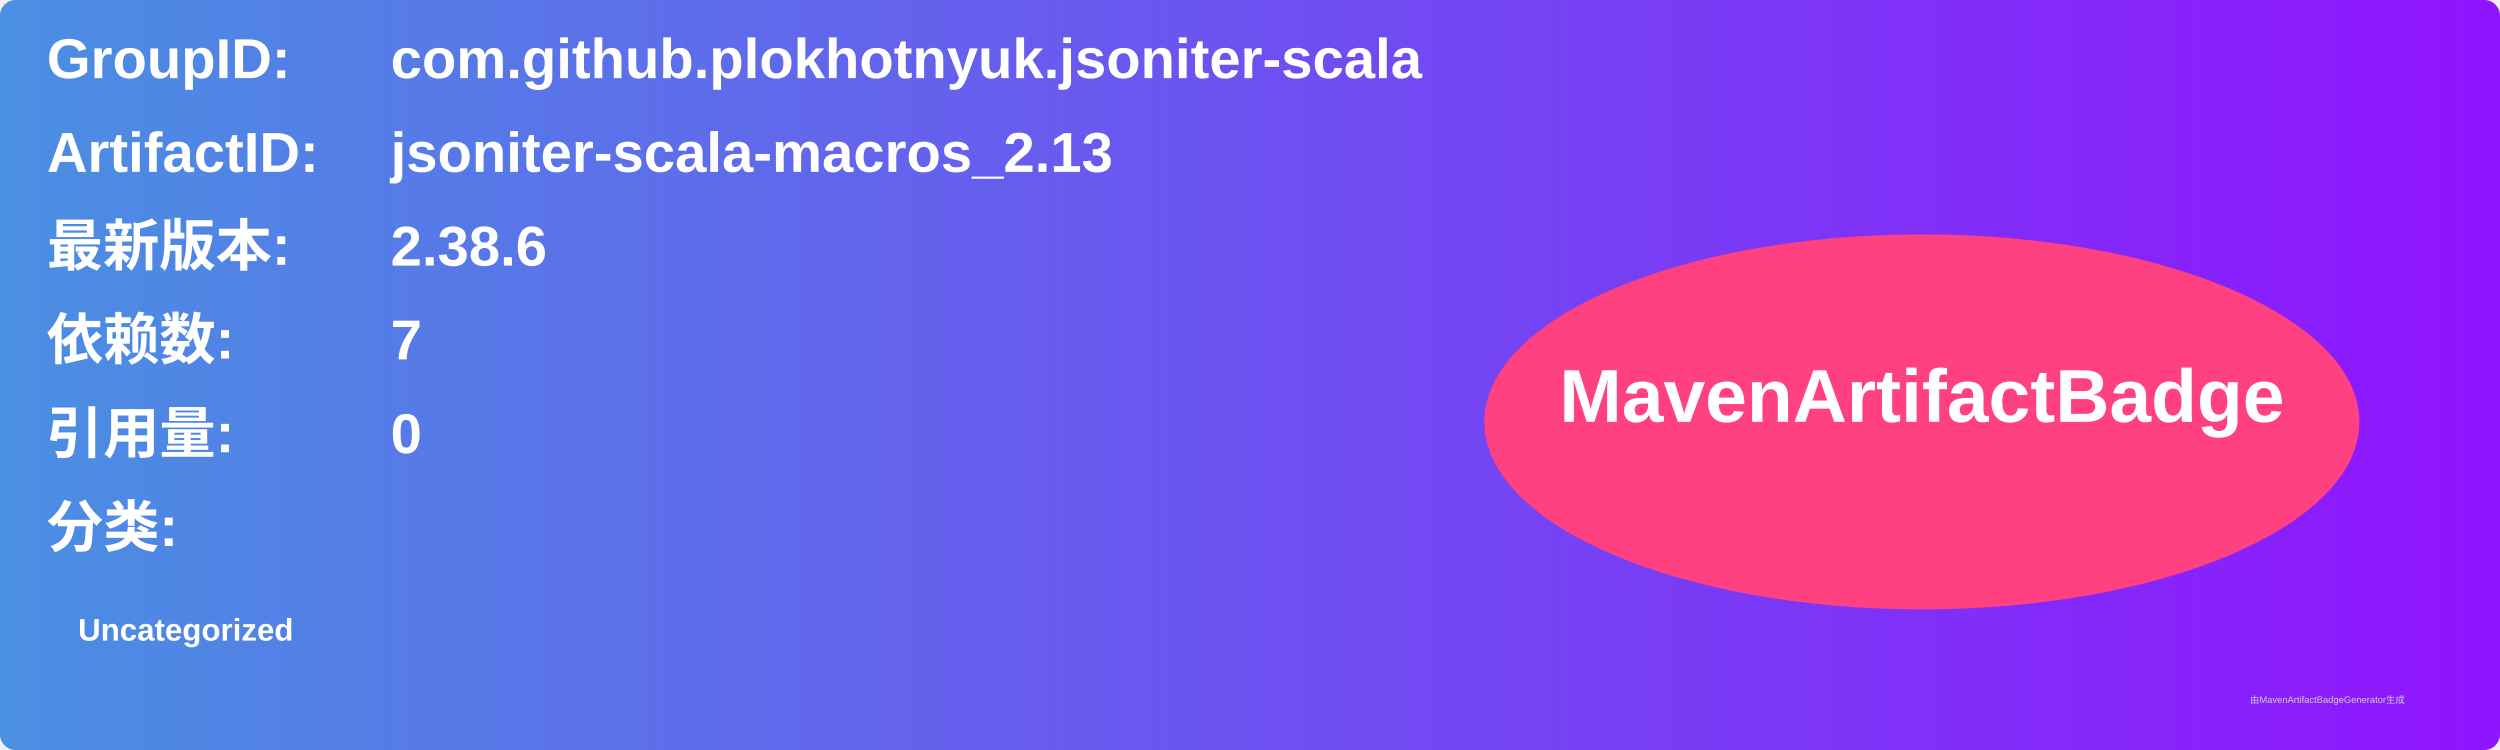
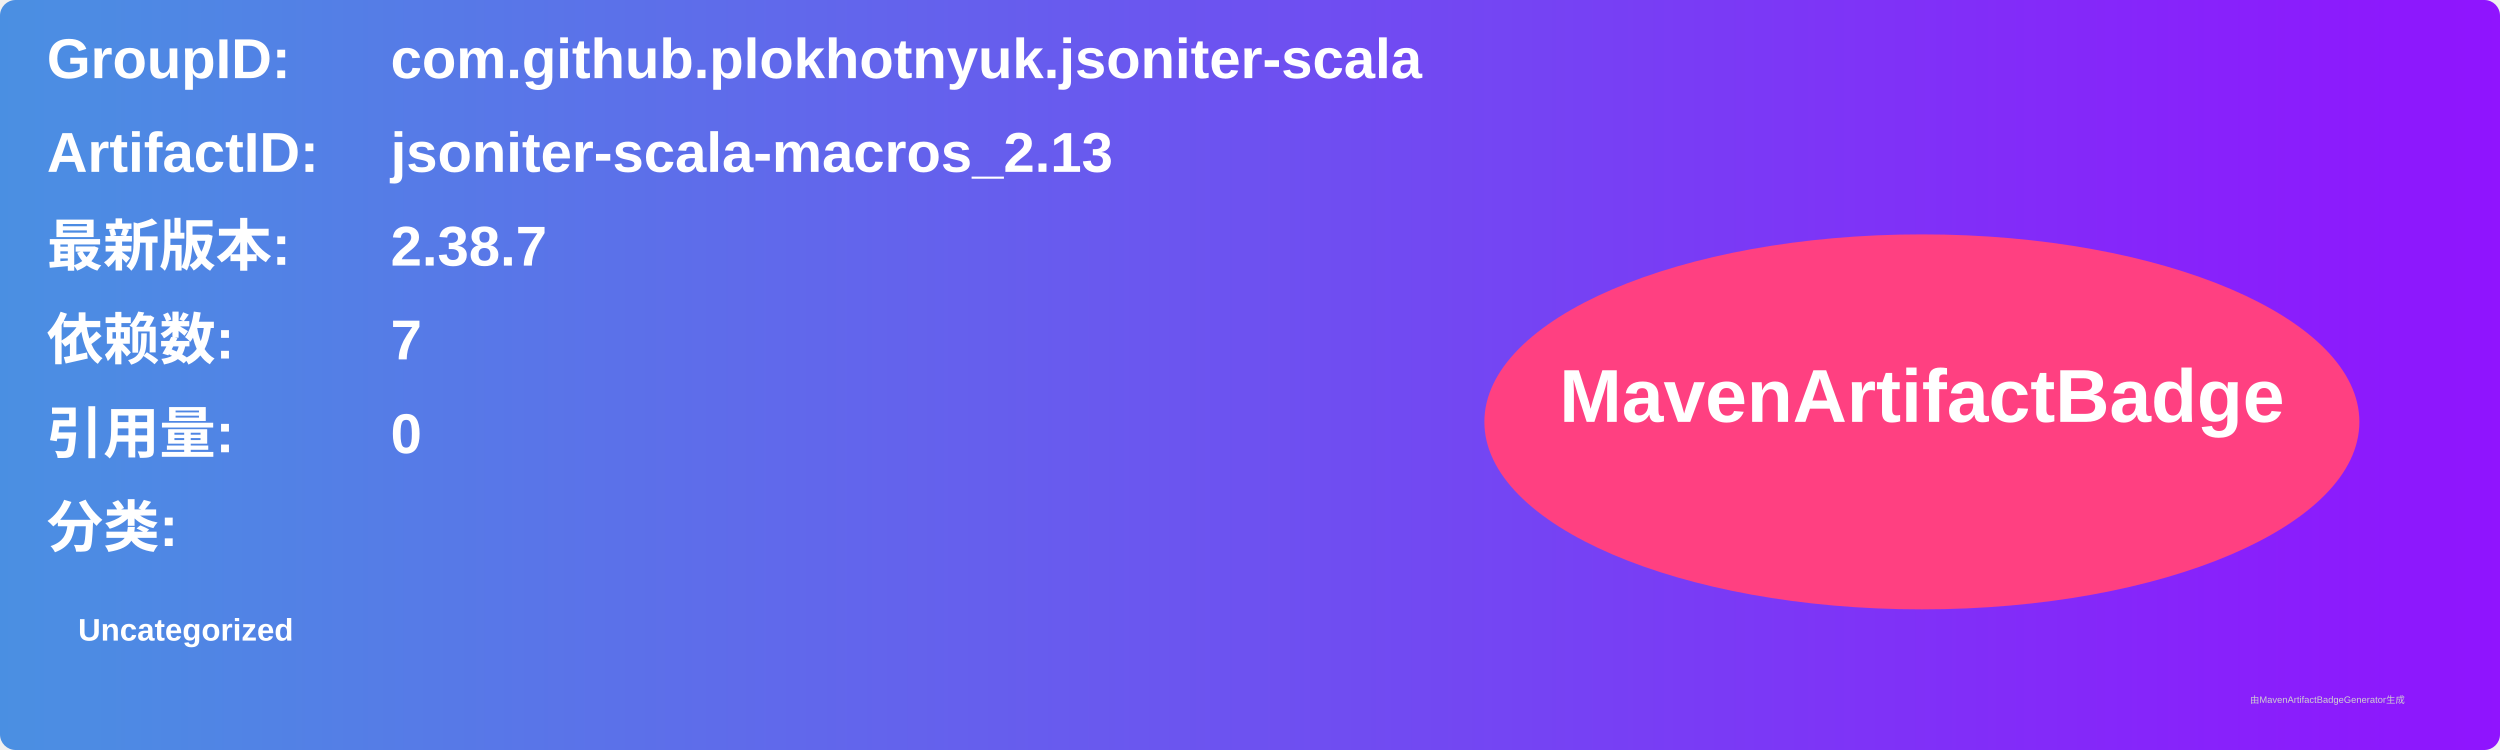
<svg xmlns="http://www.w3.org/2000/svg" width="800" height="240" viewBox="0 0 800 240">
  <linearGradient id="grad" x1="0%" y1="0%" x2="100%" y2="0%">
    <stop offset="0%" stop-color="#4a90e2" />
    <stop offset="100%" stop-color="#9013fe" />
  </linearGradient>
  <rect width="100%" height="100%" rx="5" ry="5" fill="url(#grad)" />
  <g transform="translate(15, 15)">
    <text x="0" y="10" font-family="Arial" font-size="18" fill="white" font-weight="bold" width="260">GroupID:</text>
    <text x="110" y="10" font-family="Arial" font-size="18" fill="white" font-weight="bold" width="460">com.github.plokhotnyuk.jsoniter-scala</text>
    <text x="0" y="40" font-family="Arial" font-size="18" fill="white" font-weight="bold" width="260">ArtifactID:</text>
    <text x="110" y="40" font-family="Arial" font-size="18" fill="white" font-weight="bold" width="460">jsoniter-scala-macros_2.13</text>
    <text x="0" y="70" font-family="Arial" font-size="18" fill="white" font-weight="bold">最新版本:</text>
    <text x="110" y="70" font-family="Arial" font-size="18" fill="white" font-weight="bold">
-       <tspan font-weight="bold">2.38.6</tspan>
+       <tspan font-weight="bold">2.38.7</tspan>
    </text>
    <text x="0" y="100" font-family="Arial" font-size="18" fill="white" font-weight="bold">依赖数: </text>
    <text x="110" y="100" font-family="Arial" font-size="18" fill="white">
      <tspan font-weight="bold">7</tspan>
    </text>
    <text x="0" y="130" font-family="Arial" font-size="18" fill="white" font-weight="bold">引用量: </text>
    <text x="110" y="130" font-family="Arial" font-size="18" fill="white">
      <tspan font-weight="bold">0</tspan>
    </text>
    <text x="0" y="160" font-family="Arial" font-size="18" fill="white" font-weight="bold">分类:</text>
    <text x="10" y="190" font-family="Arial" font-size="10" fill="white">
      <tspan font-weight="bold">Uncategorized</tspan>
    </text>
    <ellipse cx="600" cy="120" rx="140" ry="60" fill="#ff4081" />
    <text x="600" y="120" text-anchor="middle" font-family="Arial" font-size="24" fill="white" font-weight="bold">MavenArtifactBadge</text>
  </g>
  <text x="720" y="225" font-family="Arial" font-size="3" fill="#d0d0d0">由MavenArtifactBadgeGenerator生成</text>
</svg>
